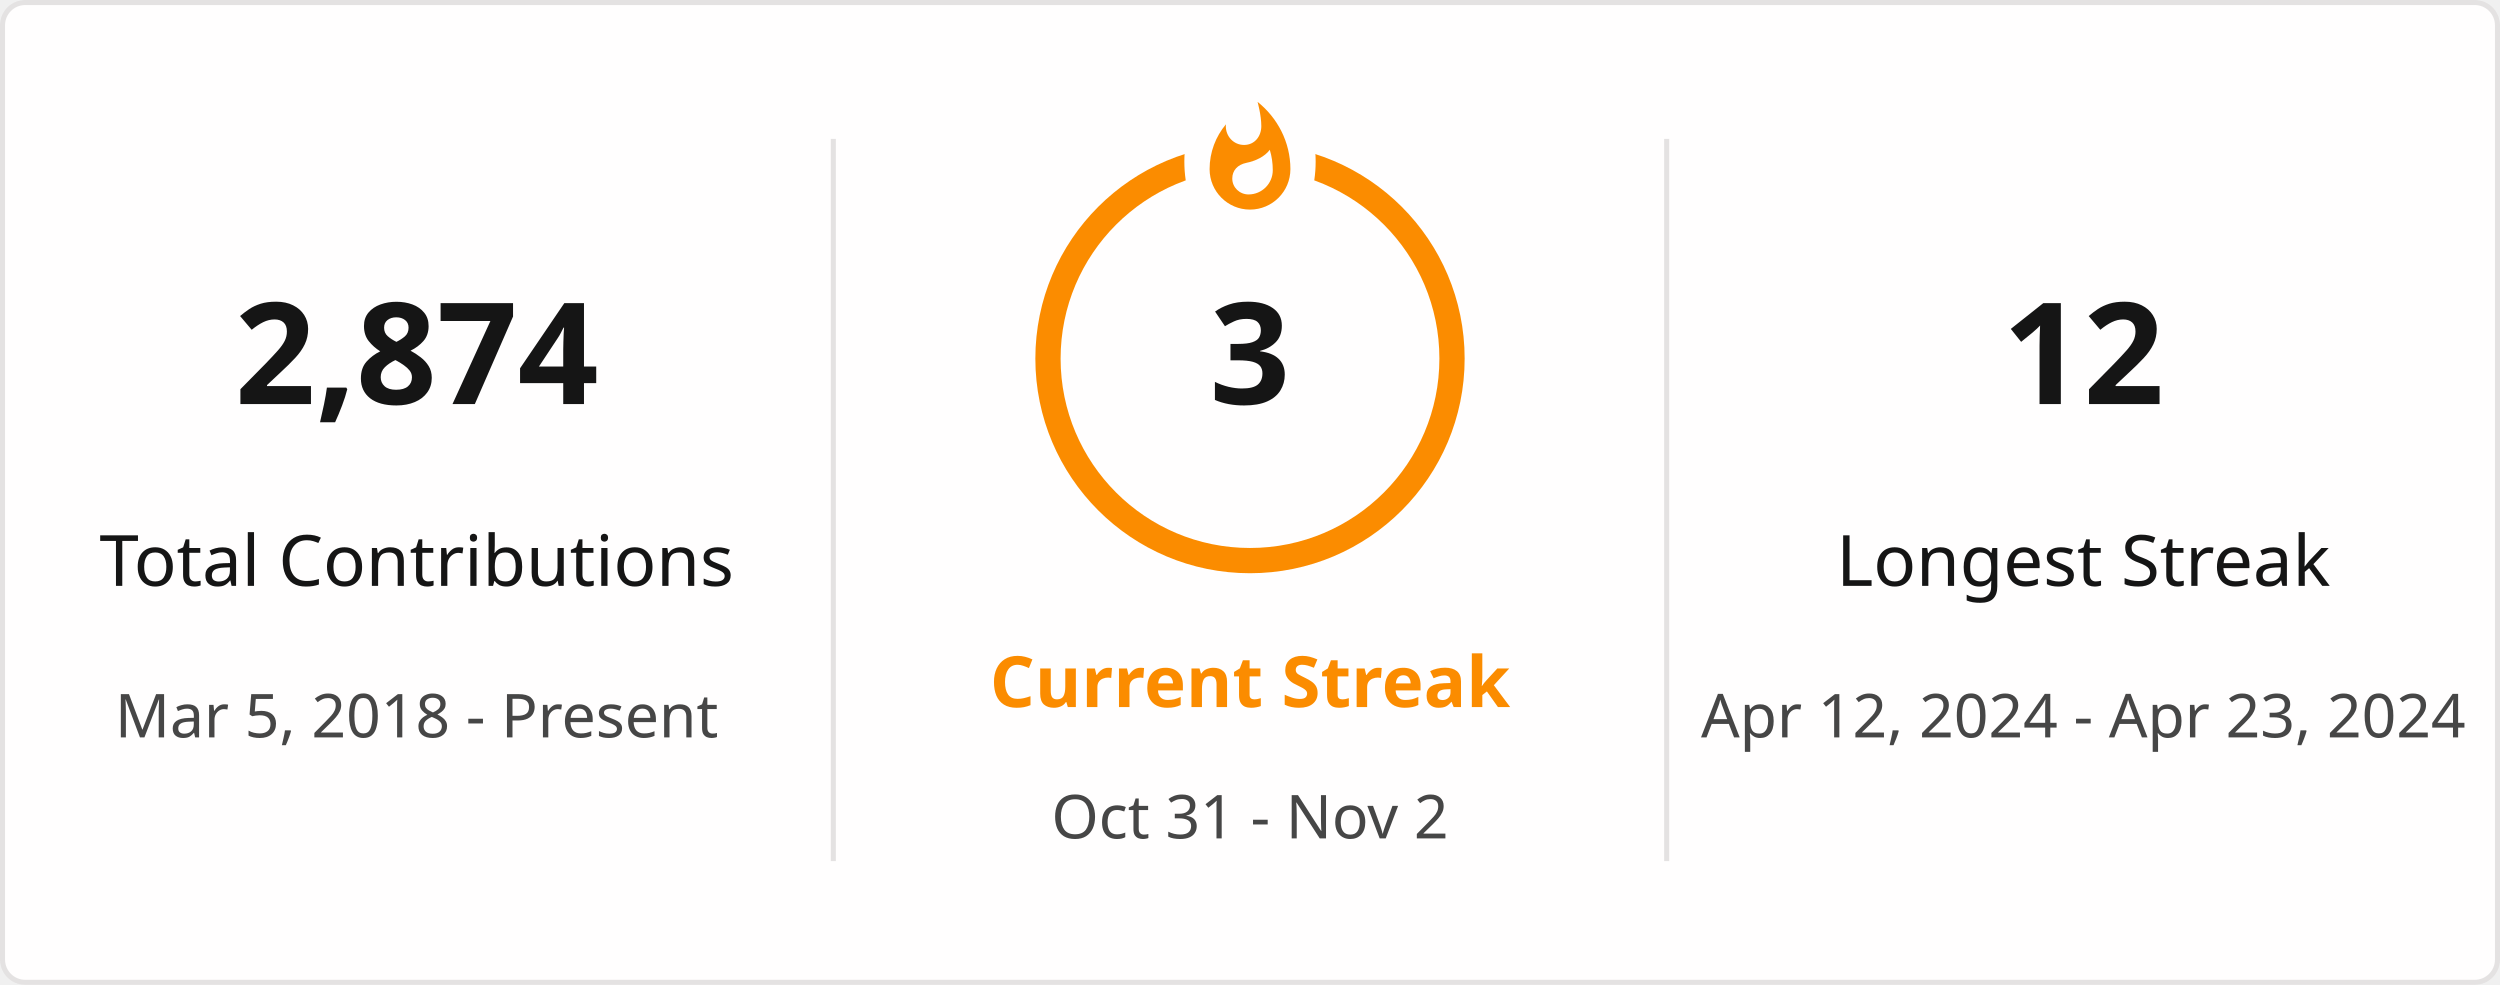
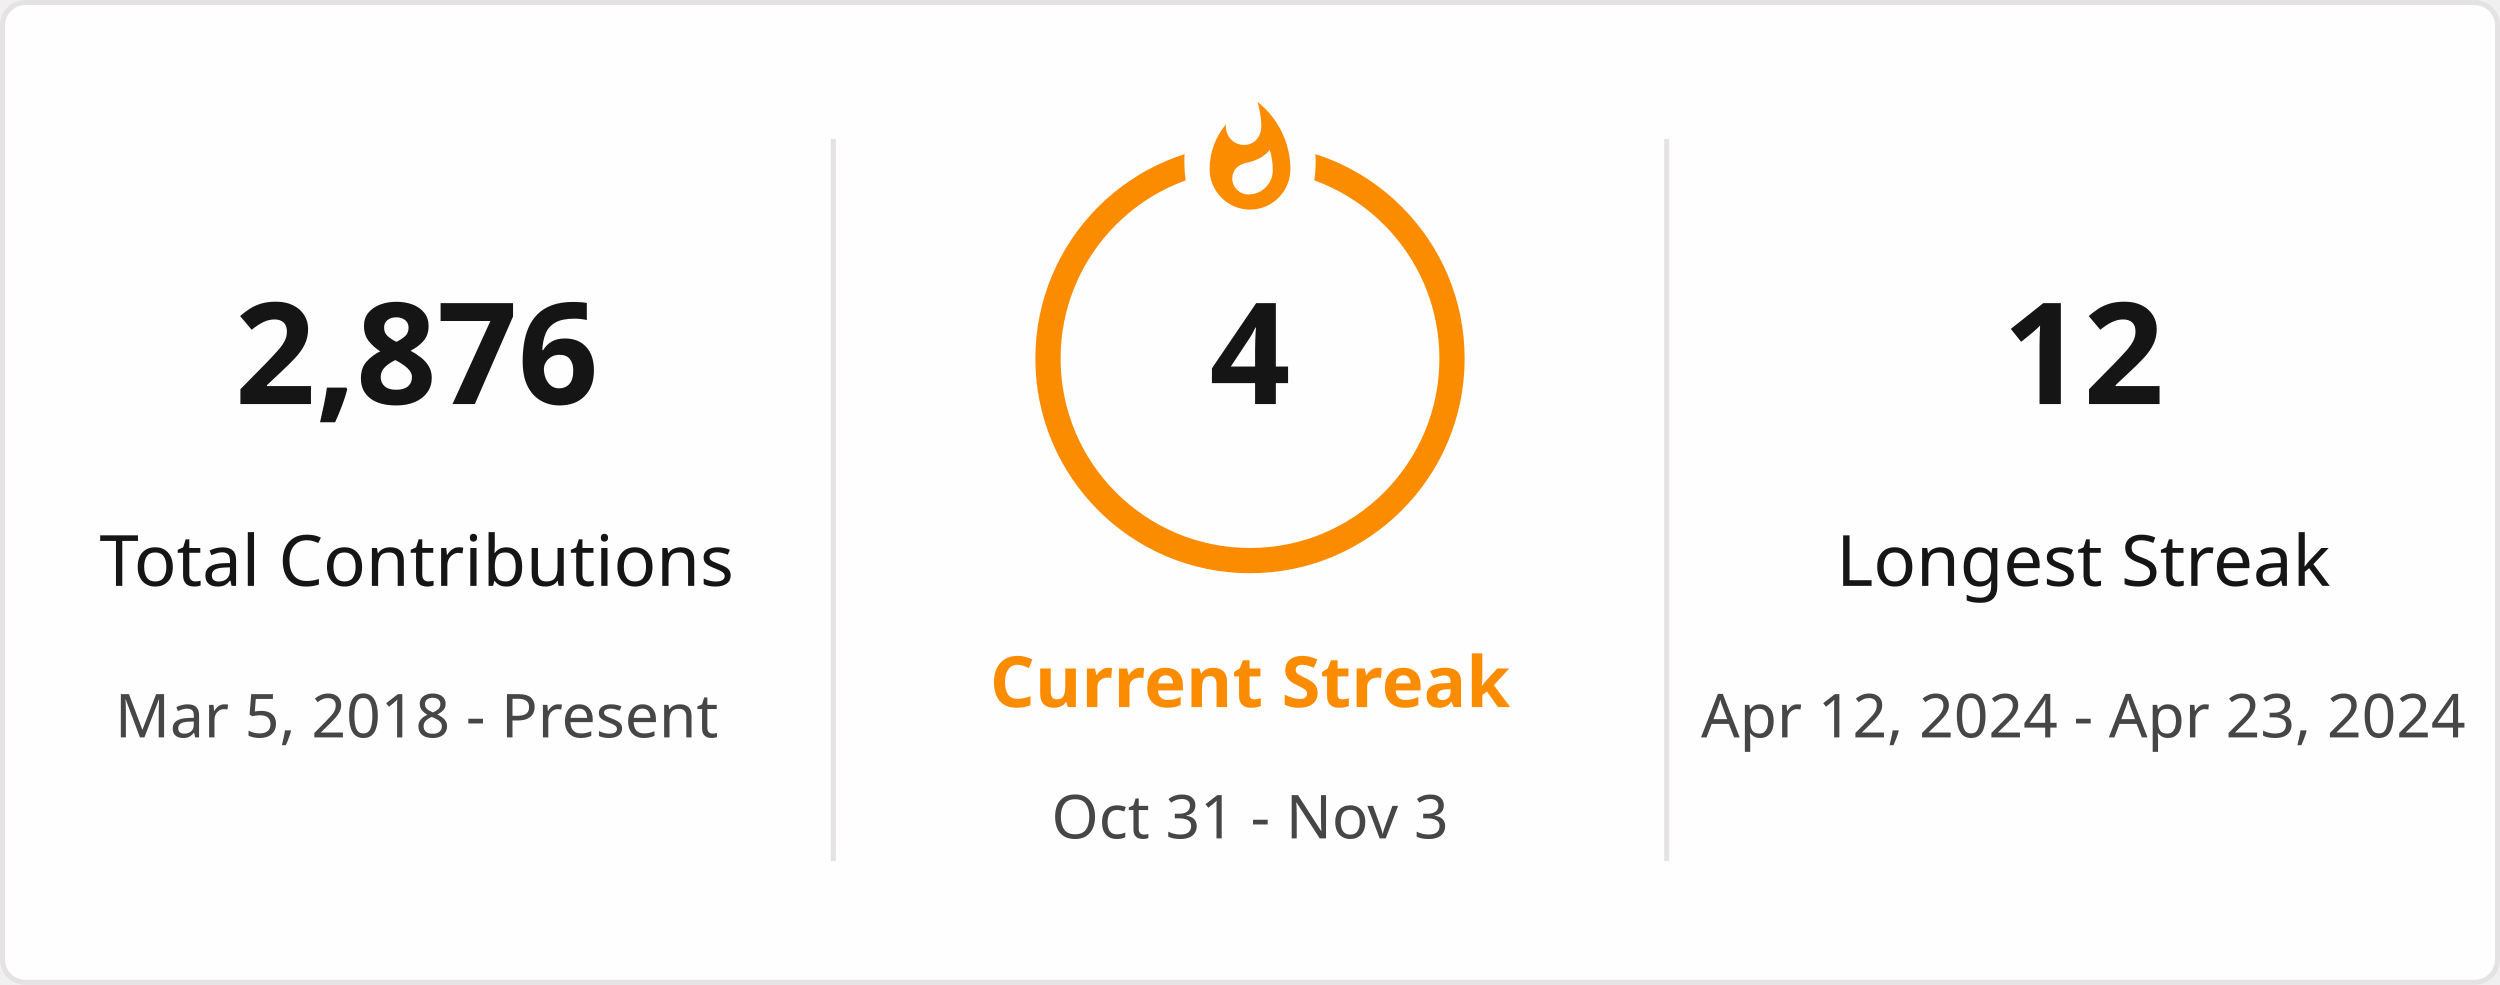
<svg xmlns="http://www.w3.org/2000/svg" style="isolation: isolate" viewBox="0 0 495 195" width="495px" height="195px" direction="ltr">
  <defs>
    <clipPath id="outer_rectangle">
      <rect width="495" height="195" rx="4.5" />
    </clipPath>
    <mask id="mask_out_ring_behind_fire">
      <rect width="495" height="195" fill="white" />
      <ellipse id="mask-ellipse" cx="247.5" cy="32" rx="13" ry="18" fill="black" />
    </mask>
  </defs>
  <g clip-path="url(#outer_rectangle)">
    <g style="isolation: isolate">
      <rect stroke="#E4E2E2" fill="#FFFEFE" rx="4.5" x="0.5" y="0.5" width="494" height="194" />
    </g>
    <g style="isolation: isolate">
      <line x1="165" y1="28" x2="165" y2="170" vector-effect="non-scaling-stroke" stroke-width="1" stroke="#E4E2E2" stroke-linejoin="miter" stroke-linecap="square" stroke-miterlimit="3" />
      <line x1="330" y1="28" x2="330" y2="170" vector-effect="non-scaling-stroke" stroke-width="1" stroke="#E4E2E2" stroke-linejoin="miter" stroke-linecap="square" stroke-miterlimit="3" />
    </g>
    <g style="isolation: isolate">
      <g transform="translate(82.5, 48)">
        <text x="0" y="32" stroke-width="0" text-anchor="middle" fill="#151515" stroke="none" font-family="&quot;Segoe UI&quot;, Ubuntu, sans-serif" font-weight="700" font-size="28px" font-style="normal" style="opacity: 1; opacity: 1;">
-                         2,874
+                         2,876
                    </text>
      </g>
      <g transform="translate(82.5, 84)">
        <text x="0" y="32" stroke-width="0" text-anchor="middle" fill="#151515" stroke="none" font-family="&quot;Segoe UI&quot;, Ubuntu, sans-serif" font-weight="400" font-size="14px" font-style="normal" style="opacity: 1; opacity: 1;">
                        Total Contributions
                    </text>
      </g>
      <g transform="translate(82.5, 114)">
        <text x="0" y="32" stroke-width="0" text-anchor="middle" fill="#464646" stroke="none" font-family="&quot;Segoe UI&quot;, Ubuntu, sans-serif" font-weight="400" font-size="12px" font-style="normal" style="opacity: 1; opacity: 1;">
                        Mar 5, 2018 - Present
                    </text>
      </g>
    </g>
    <g style="isolation: isolate">
      <g transform="translate(247.5, 108)">
        <text x="0" y="32" stroke-width="0" text-anchor="middle" fill="#FB8C00" stroke="none" font-family="&quot;Segoe UI&quot;, Ubuntu, sans-serif" font-weight="700" font-size="14px" font-style="normal" style="opacity: 1; opacity: 1;">
                        Current Streak
                    </text>
      </g>
      <g transform="translate(247.5, 145)">
        <text x="0" y="21" stroke-width="0" text-anchor="middle" fill="#464646" stroke="none" font-family="&quot;Segoe UI&quot;, Ubuntu, sans-serif" font-weight="400" font-size="12px" font-style="normal" style="opacity: 1; opacity: 1;">
-                         Oct 31 - Nov 2
+                         Oct 31 - Nov 3
                    </text>
      </g>
      <g mask="url(#mask_out_ring_behind_fire)">
        <circle cx="247.5" cy="71" r="40" fill="none" stroke="#FB8C00" stroke-width="5" style="opacity: 1; opacity: 1;" />
      </g>
      <g transform="translate(247.5, 19.5)" stroke-opacity="0" style="opacity: 1; opacity: 1;">
        <path d="M -12 -0.5 L 15 -0.5 L 15 23.5 L -12 23.5 L -12 -0.5 Z" fill="none" />
        <path d="M 1.5 0.67 C 1.5 0.67 2.24 3.32 2.24 5.47 C 2.24 7.53 0.89 9.2 -1.17 9.2 C -3.23 9.2 -4.79 7.53 -4.79 5.47 L -4.76 5.11 C -6.78 7.51 -8 10.62 -8 13.99 C -8 18.41 -4.42 22 0 22 C 4.42 22 8 18.41 8 13.99 C 8 8.6 5.41 3.79 1.5 0.67 Z M -0.29 19 C -2.07 19 -3.51 17.6 -3.51 15.86 C -3.51 14.24 -2.46 13.1 -0.7 12.74 C 1.07 12.38 2.9 11.53 3.92 10.16 C 4.31 11.45 4.51 12.81 4.51 14.2 C 4.51 16.85 2.36 19 -0.29 19 Z" fill="#FB8C00" stroke-opacity="0" />
      </g>
      <g transform="translate(247.5, 48)">
        <text x="0" y="32" stroke-width="0" text-anchor="middle" fill="#151515" stroke="none" font-family="&quot;Segoe UI&quot;, Ubuntu, sans-serif" font-weight="700" font-size="28px" font-style="normal" style="font-size: 28px;">
-                         3
+                         4
                    </text>
      </g>
    </g>
    <g style="isolation: isolate">
      <g transform="translate(412.5, 48)">
        <text x="0" y="32" stroke-width="0" text-anchor="middle" fill="#151515" stroke="none" font-family="&quot;Segoe UI&quot;, Ubuntu, sans-serif" font-weight="700" font-size="28px" font-style="normal" style="opacity: 1; opacity: 1;">
                        12
                    </text>
      </g>
      <g transform="translate(412.5, 84)">
        <text x="0" y="32" stroke-width="0" text-anchor="middle" fill="#151515" stroke="none" font-family="&quot;Segoe UI&quot;, Ubuntu, sans-serif" font-weight="400" font-size="14px" font-style="normal" style="opacity: 1; opacity: 1;">
                        Longest Streak
                    </text>
      </g>
      <g transform="translate(412.5, 114)">
        <text x="0" y="32" stroke-width="0" text-anchor="middle" fill="#464646" stroke="none" font-family="&quot;Segoe UI&quot;, Ubuntu, sans-serif" font-weight="400" font-size="12px" font-style="normal" style="opacity: 1; opacity: 1;">
                        Apr 12, 2024 - Apr 23, 2024
                    </text>
      </g>
    </g>
  </g>
</svg>
